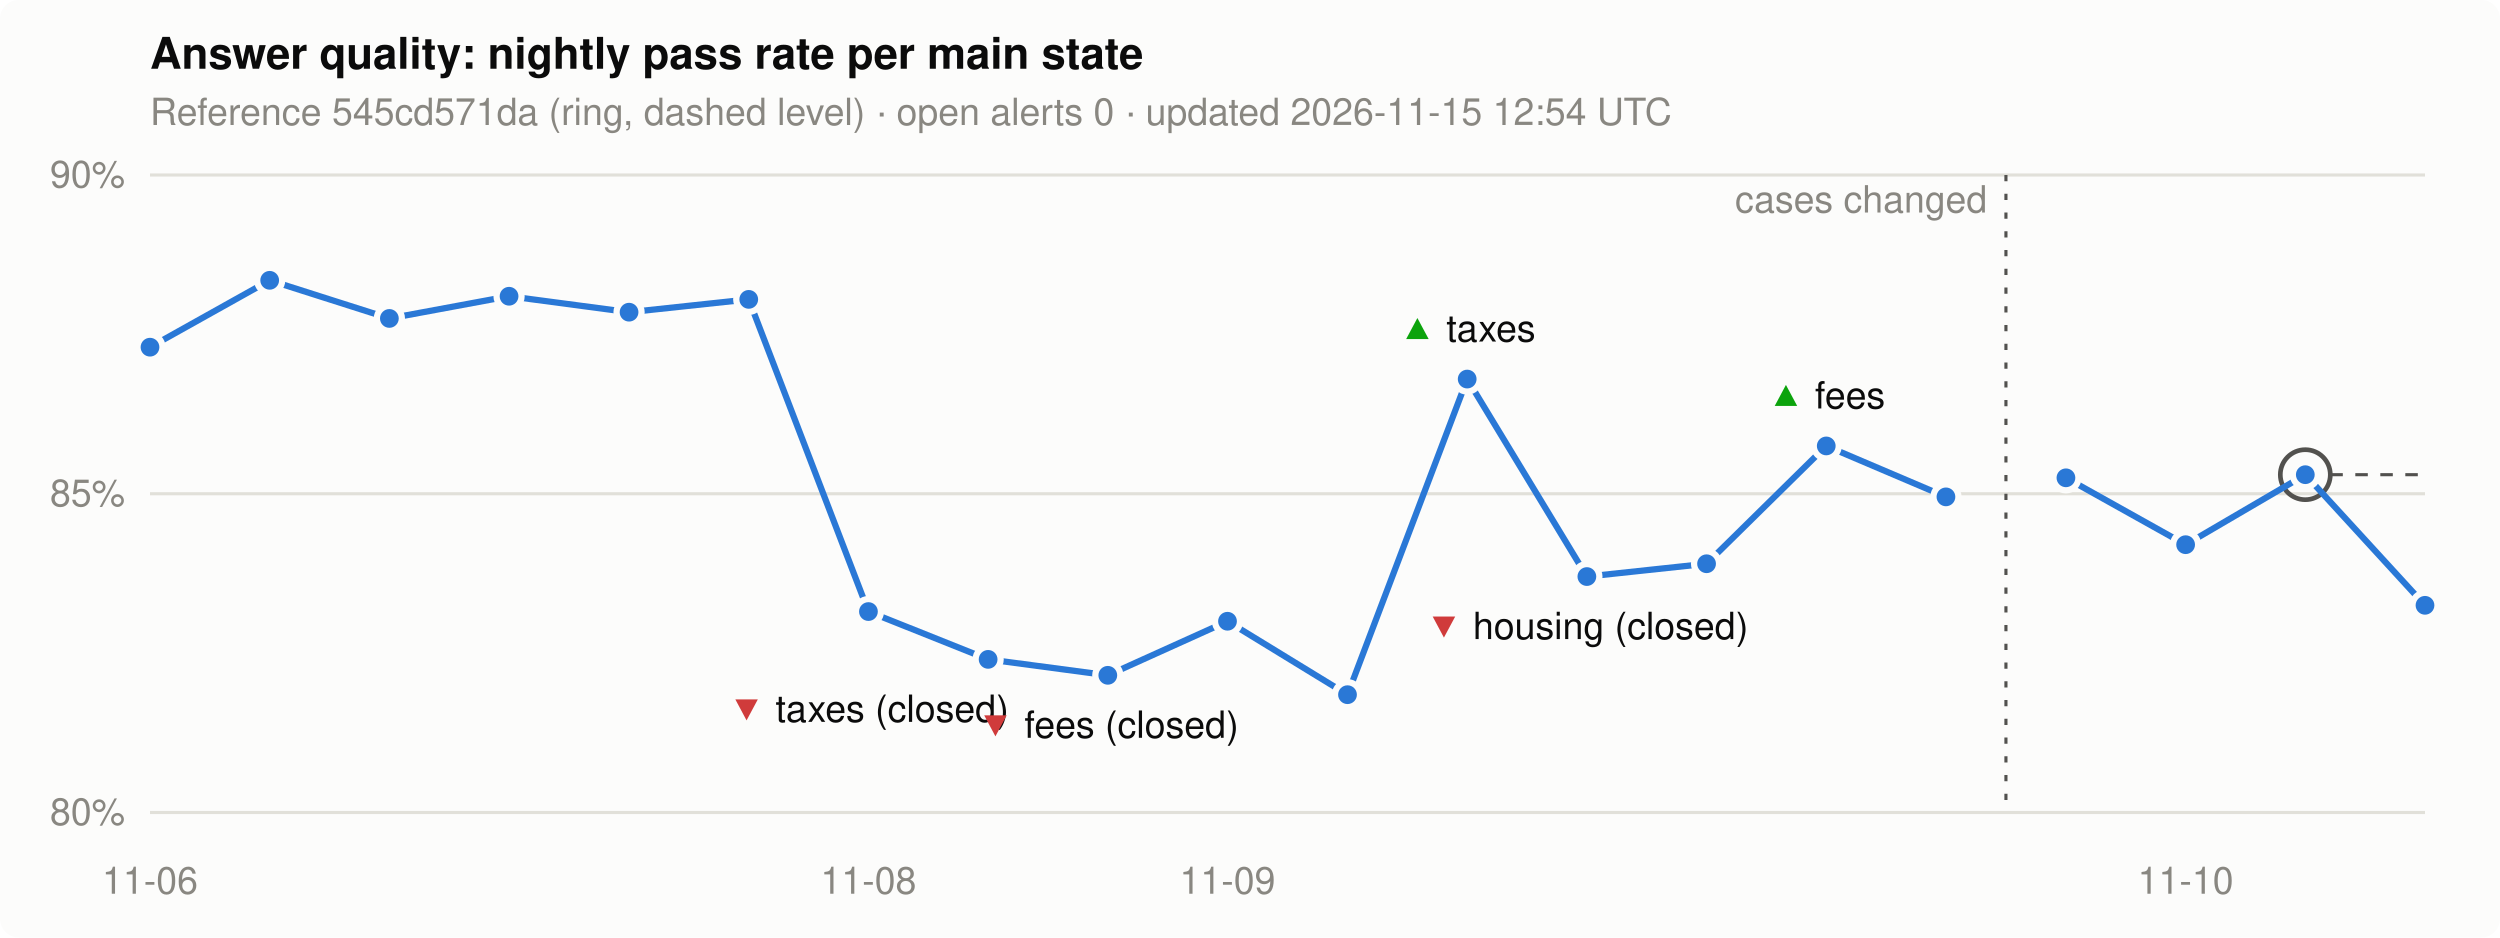
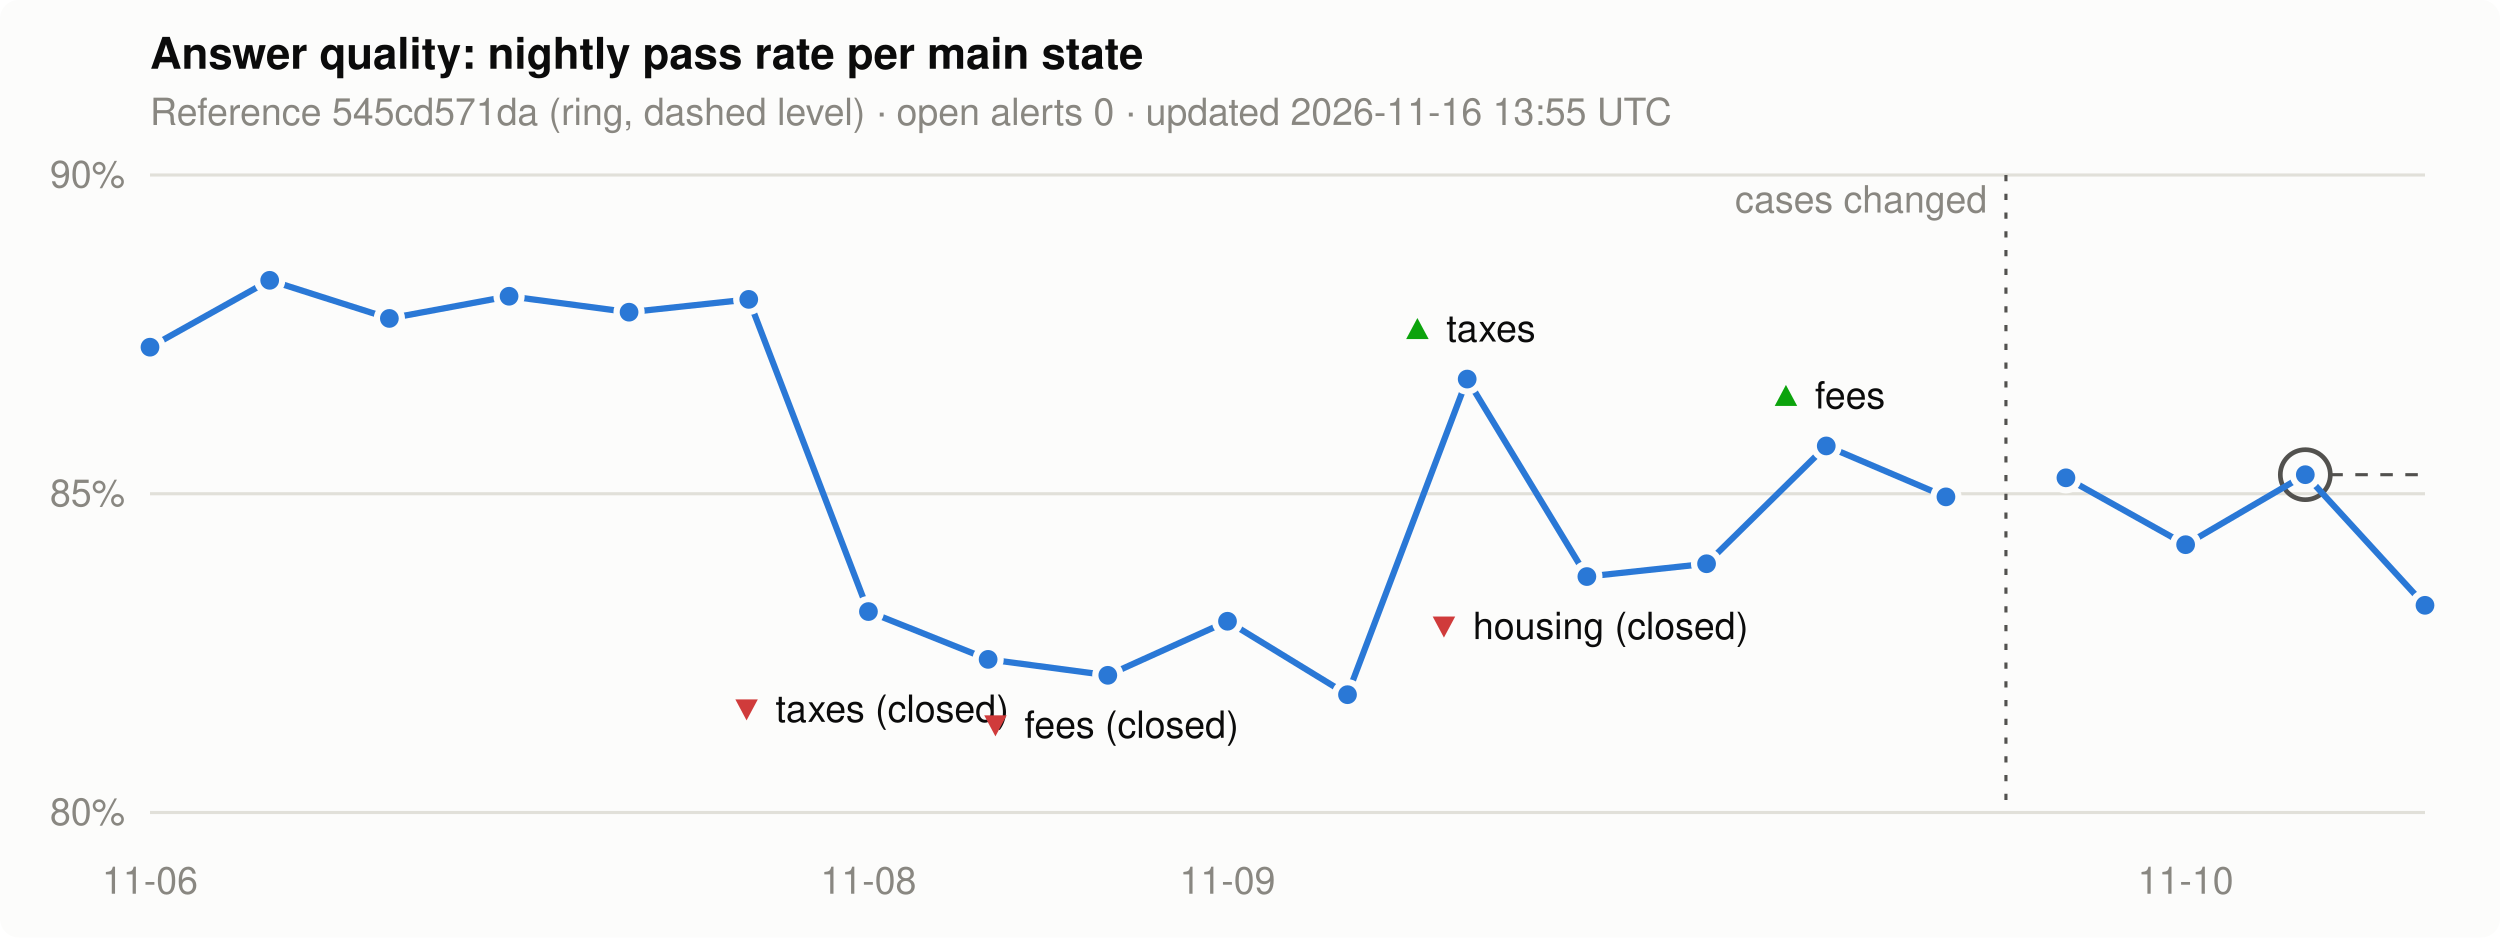
<svg xmlns="http://www.w3.org/2000/svg" width="800" height="300" viewBox="0 0 800 300" role="img" aria-label="Nightly pass rate per main state">
  <style>
.bg { fill: #fcfcfb; } .ink { fill: #0b0b0b; } .muted { fill: #898781; }
.grid { stroke: #e1e0d9; } .line { stroke: #2a78d6; } .dot { fill: #2a78d6; stroke: #fcfcfb; }
.ref { stroke: #52514e; } .alert { fill: #d03b3b; } .good { fill: #0ca30c; }
@media (prefers-color-scheme: dark) {
  .bg { fill: #1a1a19; } .ink { fill: #f0efec; } .grid { stroke: #2c2c2a; }
  .line { stroke: #3987e5; } .dot { fill: #3987e5; stroke: #1a1a19; } .ref { stroke: #c3c2b7; }
}
text { font: 12px -apple-system, "Segoe UI", Helvetica, Arial, sans-serif; }
.title { font-size: 14px; font-weight: 600; }
</style>
  <rect class="bg" width="800" height="300" rx="6" />
  <text class="ink title" x="48" y="22">Answer quality: nightly pass rate per main state</text>
-   <text class="muted" x="48" y="40">Reference 545cd571da (ring, dashed level) · open alerts 0 · updated 2026-11-15 12:54 UTC</text>
+   <text class="muted" x="48" y="40">Reference 545cd571da (ring, dashed level) · open alerts 0 · updated 2026-11-16 13:55 UTC</text>
  <line class="grid" x1="48" x2="776" y1="260.0" y2="260.0" stroke-width="1" />
  <text class="muted" x="40" y="264.0" text-anchor="end">80%</text>
  <line class="grid" x1="48" x2="776" y1="158.0" y2="158.0" stroke-width="1" />
  <text class="muted" x="40" y="162.0" text-anchor="end">85%</text>
  <line class="grid" x1="48" x2="776" y1="56.0" y2="56.0" stroke-width="1" />
  <text class="muted" x="40" y="60.0" text-anchor="end">90%</text>
  <text class="muted" x="48.0" y="286" text-anchor="middle">11-06</text>
  <text class="muted" x="277.9" y="286" text-anchor="middle">11-08</text>
  <text class="muted" x="392.8" y="286" text-anchor="middle">11-09</text>
  <text class="muted" x="699.4" y="286" text-anchor="middle">11-10</text>
  <line class="ref" x1="737.7" x2="776" y1="151.9" y2="151.9" stroke-width="1" stroke-dasharray="4 4" />
  <circle class="ref" cx="737.7" cy="151.9" r="8" fill="none" stroke-width="1.5" />
  <polyline class="line" points="48.0,111.1 86.3,89.7 124.6,101.9 162.9,94.8 201.3,99.9 239.6,95.8 277.9,195.7 316.2,211.0 354.5,216.1 392.8,198.8 431.2,222.3 469.5,121.3 507.8,184.5 546.1,180.4 584.4,142.7 622.7,159.0" fill="none" stroke-width="2" stroke-linejoin="round" />
  <line class="ref" x1="641.9" x2="641.9" y1="56" y2="260" stroke-width="1" stroke-dasharray="2 4" />
  <text class="muted" x="635.9" y="68" text-anchor="end">cases changed</text>
  <polyline class="line" points="661.1,152.9 699.4,174.3 737.7,151.9 776.0,193.7" fill="none" stroke-width="2" stroke-linejoin="round" />
  <circle class="dot" cx="48.0" cy="111.1" r="4" stroke-width="2" />
  <circle class="dot" cx="86.3" cy="89.7" r="4" stroke-width="2" />
  <circle class="dot" cx="124.6" cy="101.9" r="4" stroke-width="2" />
  <circle class="dot" cx="162.9" cy="94.8" r="4" stroke-width="2" />
  <circle class="dot" cx="201.3" cy="99.9" r="4" stroke-width="2" />
  <circle class="dot" cx="239.6" cy="95.8" r="4" stroke-width="2" />
  <circle class="dot" cx="277.9" cy="195.7" r="4" stroke-width="2" />
  <text x="277.9" y="231.0" text-anchor="middle">
    <tspan class="alert">▼</tspan>
    <tspan class="ink">taxes (closed)</tspan>
  </text>
  <circle class="dot" cx="316.2" cy="211.0" r="4" stroke-width="2" />
  <circle class="dot" cx="354.5" cy="216.1" r="4" stroke-width="2" />
  <text x="354.5" y="236.1" text-anchor="middle">
    <tspan class="alert">▼</tspan>
    <tspan class="ink">fees (closed)</tspan>
  </text>
  <circle class="dot" cx="392.8" cy="198.8" r="4" stroke-width="2" />
  <circle class="dot" cx="431.2" cy="222.3" r="4" stroke-width="2" />
  <circle class="dot" cx="469.5" cy="121.3" r="4" stroke-width="2" />
  <text x="469.5" y="109.3" text-anchor="middle">
    <tspan class="good">▲</tspan>
    <tspan class="ink">taxes</tspan>
  </text>
  <circle class="dot" cx="507.8" cy="184.5" r="4" stroke-width="2" />
  <text x="507.8" y="204.5" text-anchor="middle">
    <tspan class="alert">▼</tspan>
    <tspan class="ink">housing (closed)</tspan>
  </text>
  <circle class="dot" cx="546.1" cy="180.4" r="4" stroke-width="2" />
  <circle class="dot" cx="584.4" cy="142.7" r="4" stroke-width="2" />
  <text x="584.4" y="130.7" text-anchor="middle">
    <tspan class="good">▲</tspan>
    <tspan class="ink">fees</tspan>
  </text>
  <circle class="dot" cx="622.7" cy="159.0" r="4" stroke-width="2" />
  <circle class="dot" cx="661.1" cy="152.9" r="4" stroke-width="2" />
  <circle class="dot" cx="699.4" cy="174.3" r="4" stroke-width="2" />
  <circle class="dot" cx="737.7" cy="151.9" r="4" stroke-width="2" />
  <circle class="dot" cx="776.0" cy="193.7" r="4" stroke-width="2" />
</svg>
